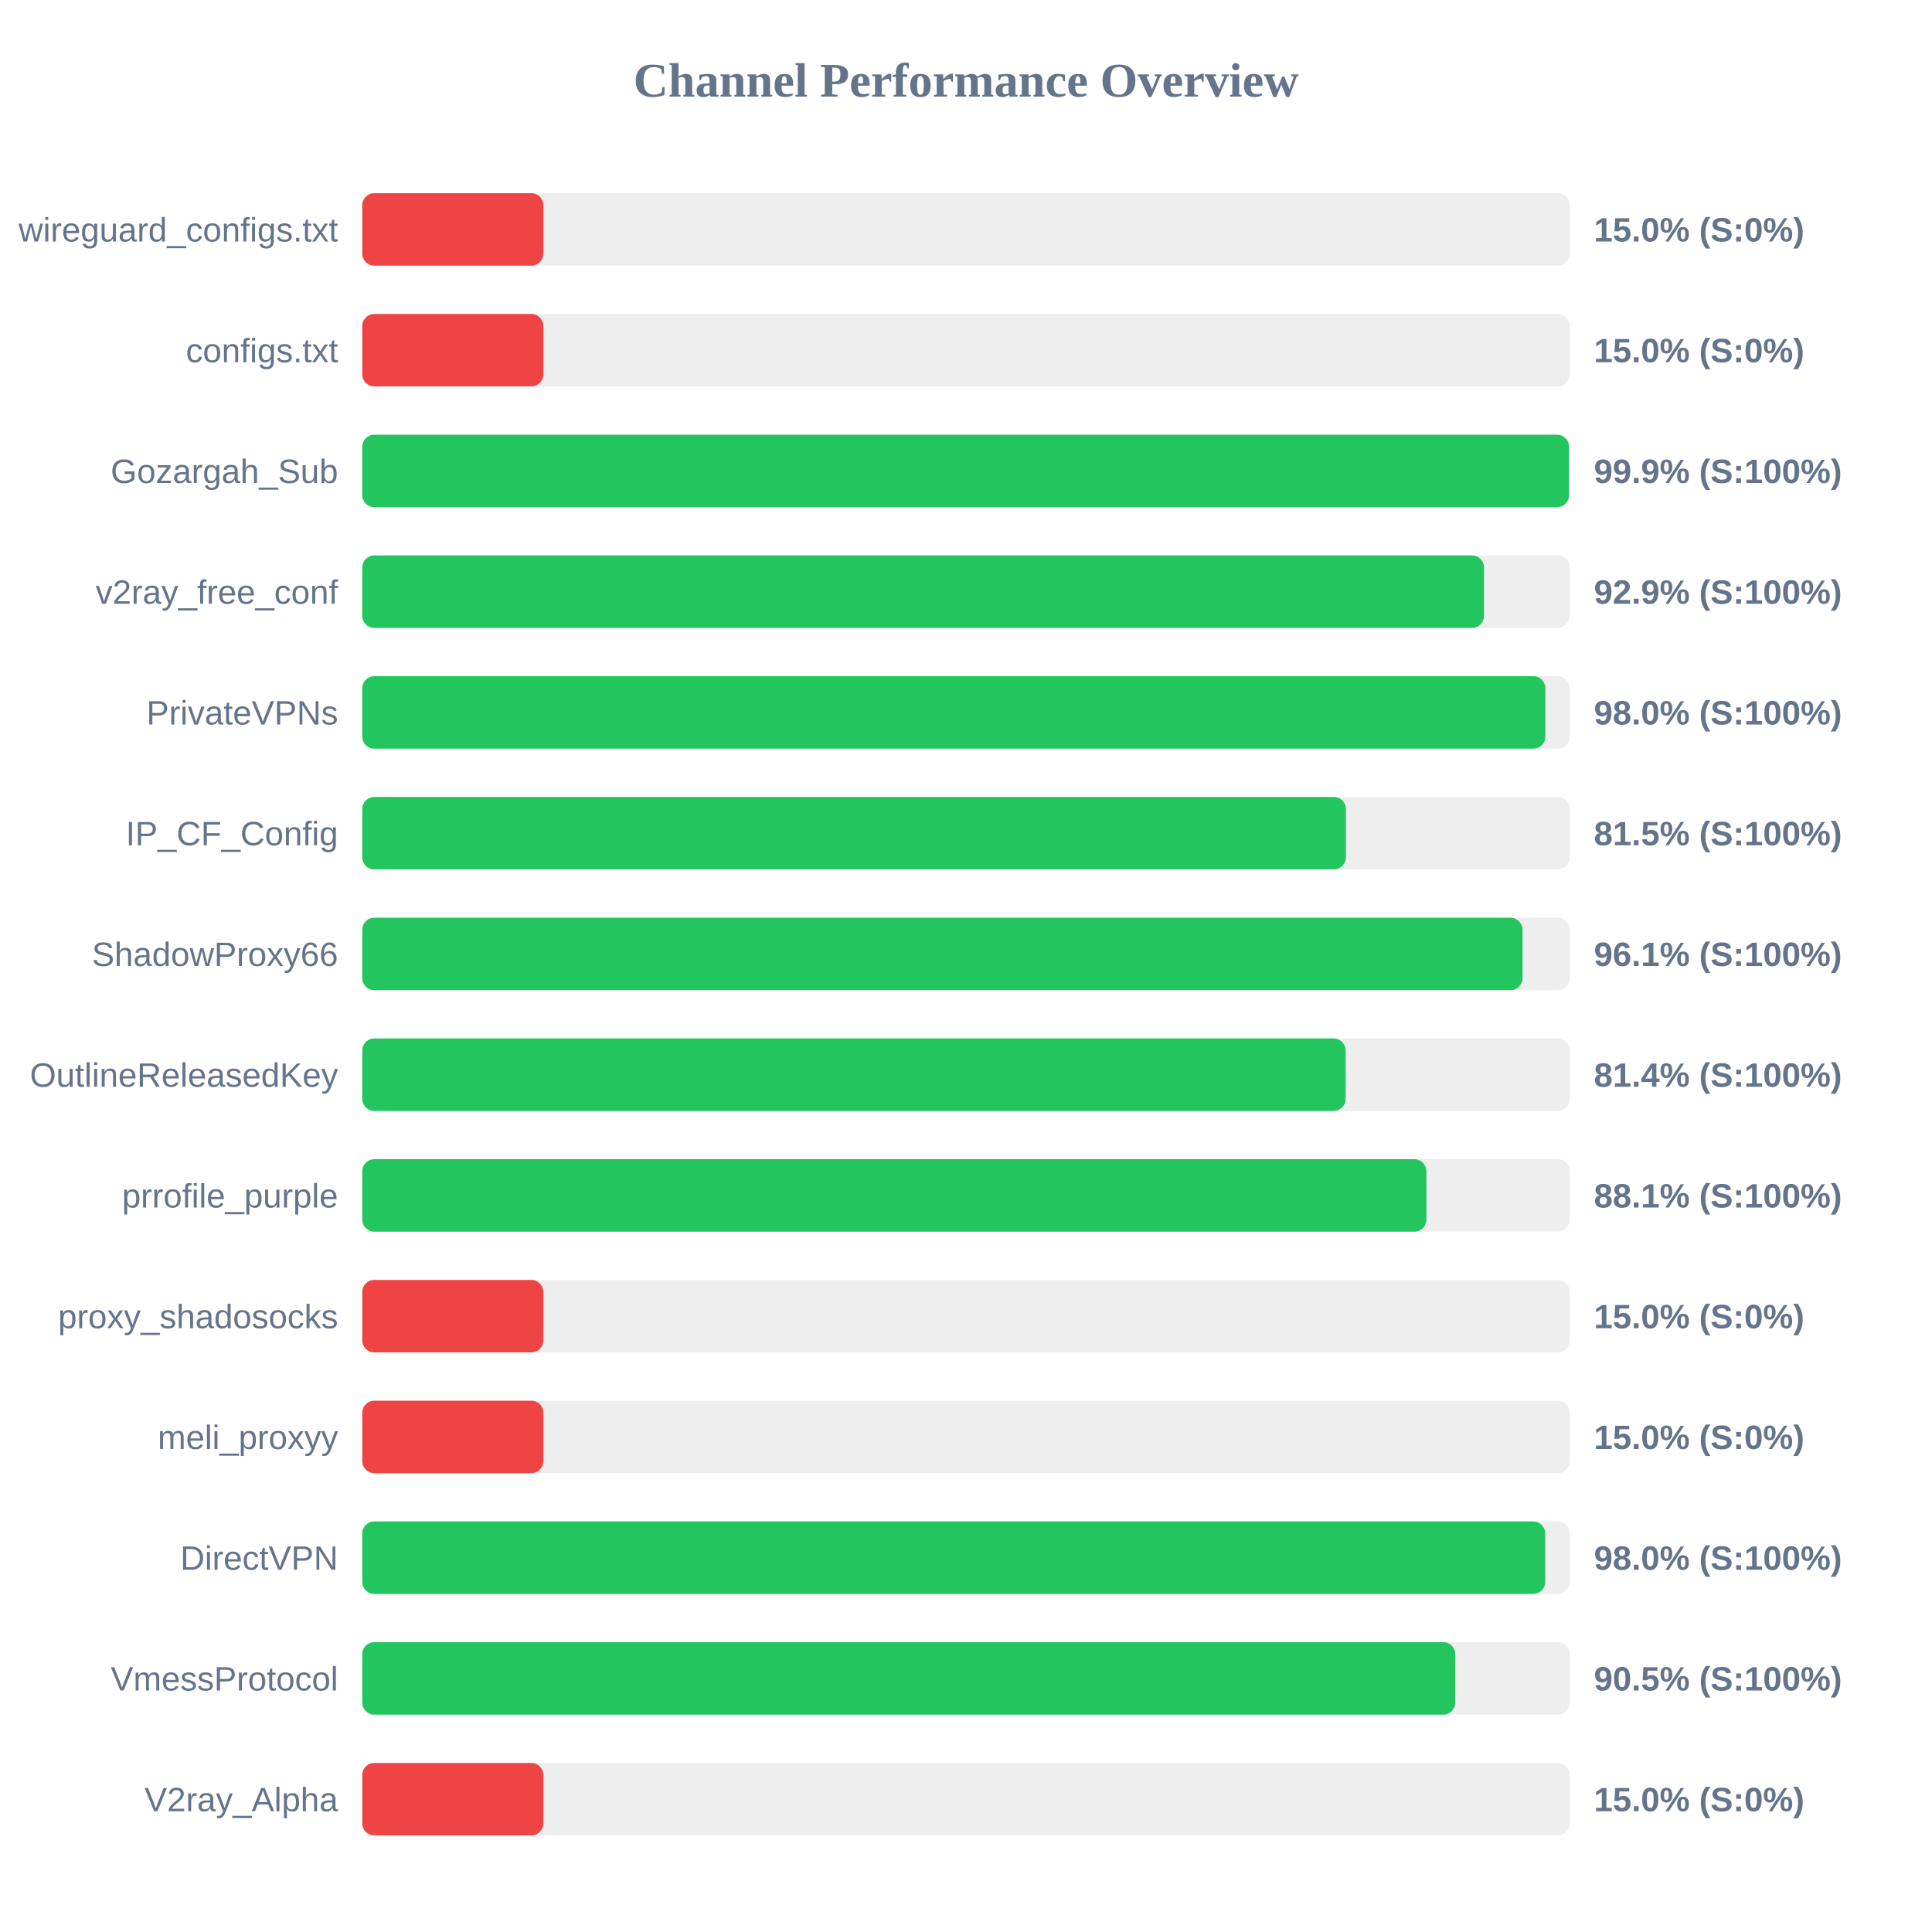
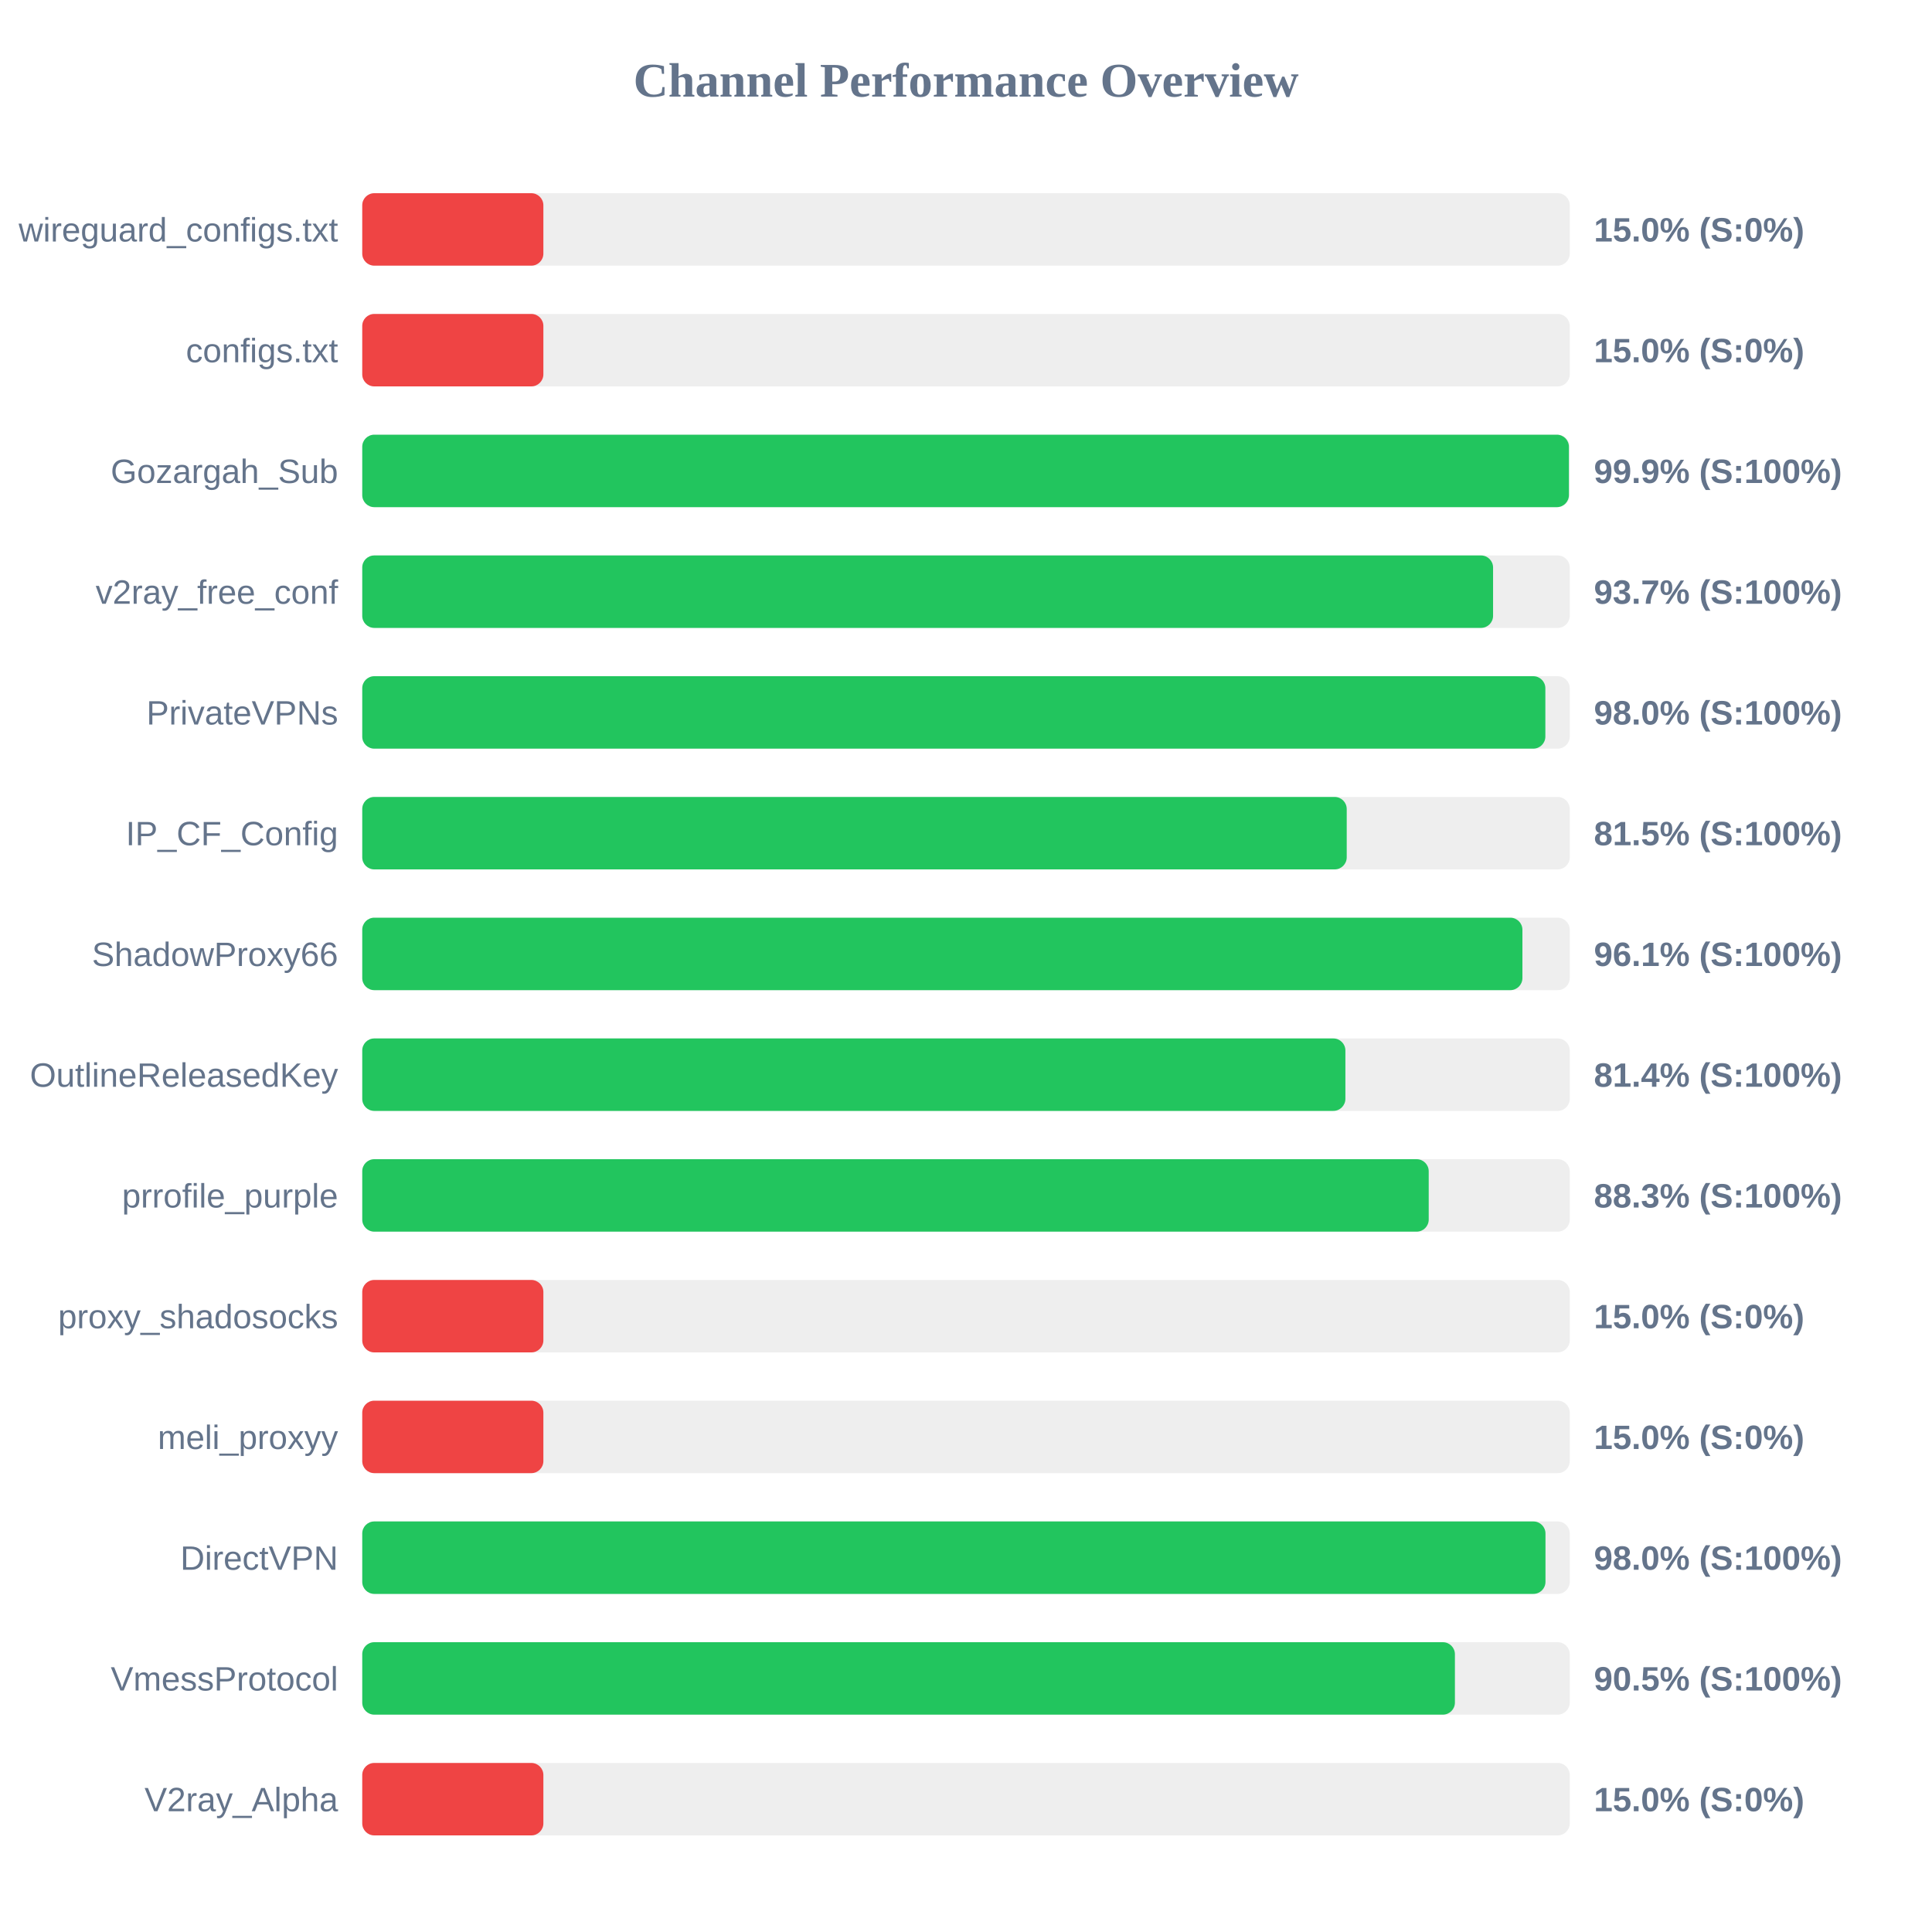
<svg xmlns="http://www.w3.org/2000/svg" width="800" height="800" version="1.1">
  <style>
        .row { font: 14px Arial; fill: #64748b; }
        .score { font: bold 14px Arial; fill: #64748b; }
    </style>
  <text x="400" y="40" text-anchor="middle" font-size="20px" font-weight="bold" fill="#64748b">Channel Performance Overview</text>
  <rect x="150" y="80" width="500" height="30" fill="#eee" rx="5" />
  <rect x="150" y="80" width="75.0" height="30" fill="#ef4444" rx="5" />
  <text x="140" y="100" text-anchor="end" class="row">wireguard_configs.txt</text>
  <text x="660" y="100" text-anchor="start" class="score">15.0% (S:0%)</text>
  <rect x="150" y="130" width="500" height="30" fill="#eee" rx="5" />
  <rect x="150" y="130" width="75.0" height="30" fill="#ef4444" rx="5" />
  <text x="140" y="150" text-anchor="end" class="row">configs.txt</text>
  <text x="660" y="150" text-anchor="start" class="score">15.0% (S:0%)</text>
  <rect x="150" y="180" width="500" height="30" fill="#eee" rx="5" />
-   <rect x="150" y="180" width="499.7" height="30" fill="#22c55e" rx="5" />
+   <rect x="150" y="180" width="499.65" height="30" fill="#22c55e" rx="5" />
  <text x="140" y="200" text-anchor="end" class="row">Gozargah_Sub</text>
  <text x="660" y="200" text-anchor="start" class="score">99.9% (S:100%)</text>
  <rect x="150" y="230" width="500" height="30" fill="#eee" rx="5" />
-   <rect x="150" y="230" width="464.5" height="30" fill="#22c55e" rx="5" />
+   <rect x="150" y="230" width="468.25" height="30" fill="#22c55e" rx="5" />
  <text x="140" y="250" text-anchor="end" class="row">v2ray_free_conf</text>
-   <text x="660" y="250" text-anchor="start" class="score">92.9% (S:100%)</text>
+   <text x="660" y="250" text-anchor="start" class="score">93.7% (S:100%)</text>
  <rect x="150" y="280" width="500" height="30" fill="#eee" rx="5" />
  <rect x="150" y="280" width="489.9" height="30" fill="#22c55e" rx="5" />
  <text x="140" y="300" text-anchor="end" class="row">PrivateVPNs</text>
  <text x="660" y="300" text-anchor="start" class="score">98.0% (S:100%)</text>
  <rect x="150" y="330" width="500" height="30" fill="#eee" rx="5" />
-   <rect x="150" y="330" width="407.3" height="30" fill="#22c55e" rx="5" />
+   <rect x="150" y="330" width="407.65" height="30" fill="#22c55e" rx="5" />
  <text x="140" y="350" text-anchor="end" class="row">IP_CF_Config</text>
  <text x="660" y="350" text-anchor="start" class="score">81.5% (S:100%)</text>
  <rect x="150" y="380" width="500" height="30" fill="#eee" rx="5" />
-   <rect x="150" y="380" width="480.45" height="30" fill="#22c55e" rx="5" />
+   <rect x="150" y="380" width="480.4" height="30" fill="#22c55e" rx="5" />
  <text x="140" y="400" text-anchor="end" class="row">ShadowProxy66</text>
  <text x="660" y="400" text-anchor="start" class="score">96.1% (S:100%)</text>
  <rect x="150" y="430" width="500" height="30" fill="#eee" rx="5" />
-   <rect x="150" y="430" width="407.2" height="30" fill="#22c55e" rx="5" />
+   <rect x="150" y="430" width="407.1" height="30" fill="#22c55e" rx="5" />
  <text x="140" y="450" text-anchor="end" class="row">OutlineReleasedKey</text>
  <text x="660" y="450" text-anchor="start" class="score">81.4% (S:100%)</text>
  <rect x="150" y="480" width="500" height="30" fill="#eee" rx="5" />
-   <rect x="150" y="480" width="440.65" height="30" fill="#22c55e" rx="5" />
+   <rect x="150" y="480" width="441.6" height="30" fill="#22c55e" rx="5" />
  <text x="140" y="500" text-anchor="end" class="row">prrofile_purple</text>
-   <text x="660" y="500" text-anchor="start" class="score">88.1% (S:100%)</text>
+   <text x="660" y="500" text-anchor="start" class="score">88.3% (S:100%)</text>
  <rect x="150" y="530" width="500" height="30" fill="#eee" rx="5" />
  <rect x="150" y="530" width="75.0" height="30" fill="#ef4444" rx="5" />
  <text x="140" y="550" text-anchor="end" class="row">proxy_shadosocks</text>
  <text x="660" y="550" text-anchor="start" class="score">15.0% (S:0%)</text>
  <rect x="150" y="580" width="500" height="30" fill="#eee" rx="5" />
  <rect x="150" y="580" width="75.0" height="30" fill="#ef4444" rx="5" />
  <text x="140" y="600" text-anchor="end" class="row">meli_proxyy</text>
  <text x="660" y="600" text-anchor="start" class="score">15.0% (S:0%)</text>
  <rect x="150" y="630" width="500" height="30" fill="#eee" rx="5" />
-   <rect x="150" y="630" width="489.85" height="30" fill="#22c55e" rx="5" />
+   <rect x="150" y="630" width="489.95" height="30" fill="#22c55e" rx="5" />
  <text x="140" y="650" text-anchor="end" class="row">DirectVPN</text>
  <text x="660" y="650" text-anchor="start" class="score">98.0% (S:100%)</text>
  <rect x="150" y="680" width="500" height="30" fill="#eee" rx="5" />
-   <rect x="150" y="680" width="452.6" height="30" fill="#22c55e" rx="5" />
+   <rect x="150" y="680" width="452.45" height="30" fill="#22c55e" rx="5" />
  <text x="140" y="700" text-anchor="end" class="row">VmessProtocol</text>
  <text x="660" y="700" text-anchor="start" class="score">90.5% (S:100%)</text>
  <rect x="150" y="730" width="500" height="30" fill="#eee" rx="5" />
  <rect x="150" y="730" width="75.0" height="30" fill="#ef4444" rx="5" />
  <text x="140" y="750" text-anchor="end" class="row">V2ray_Alpha</text>
  <text x="660" y="750" text-anchor="start" class="score">15.0% (S:0%)</text>
</svg>
